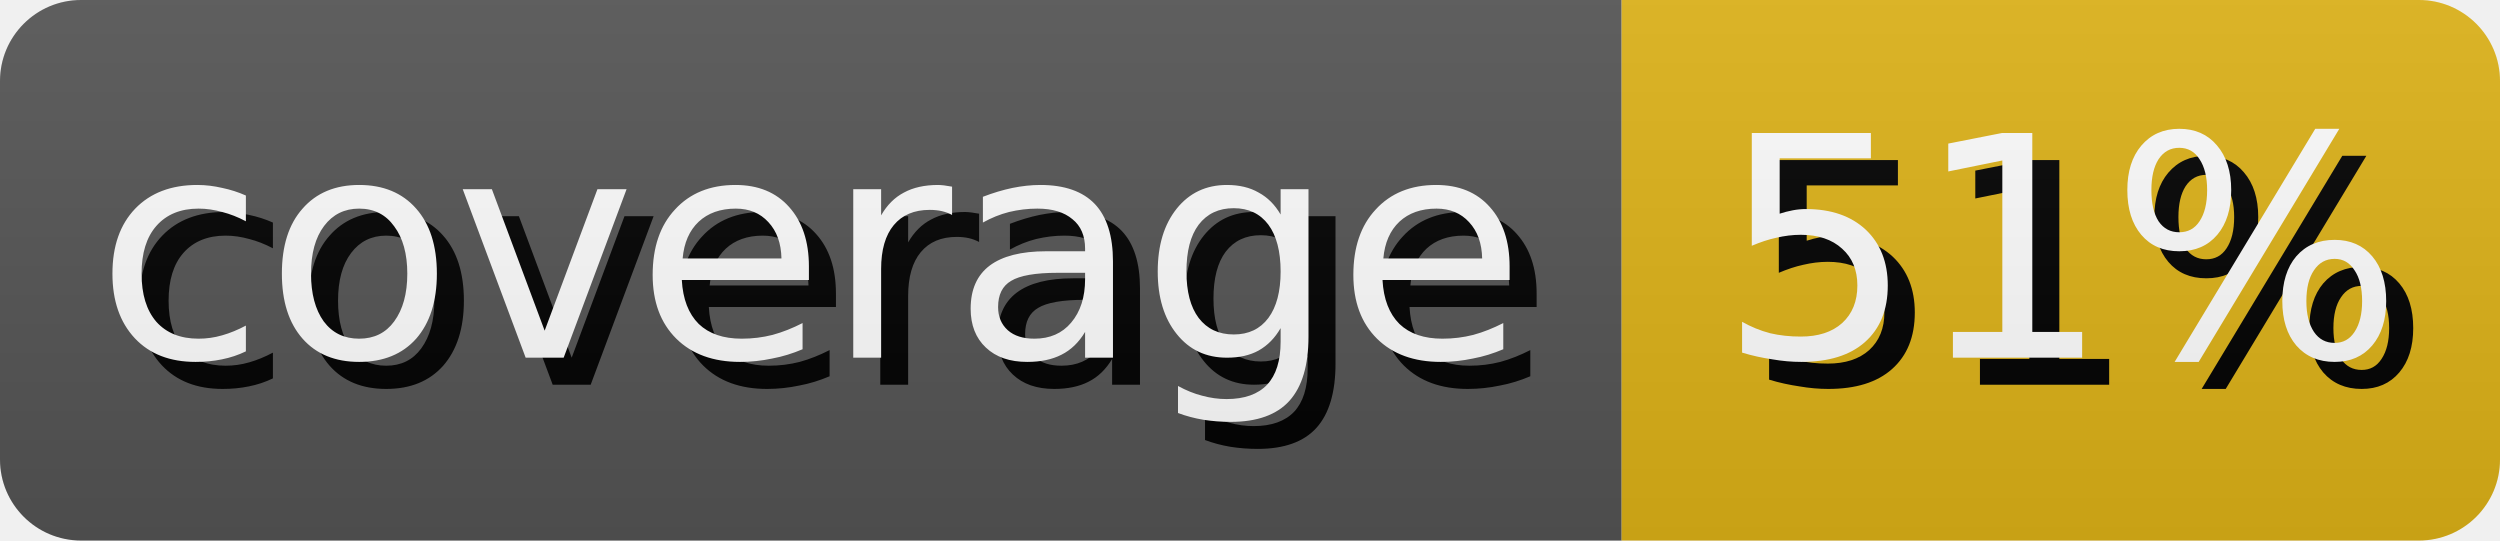
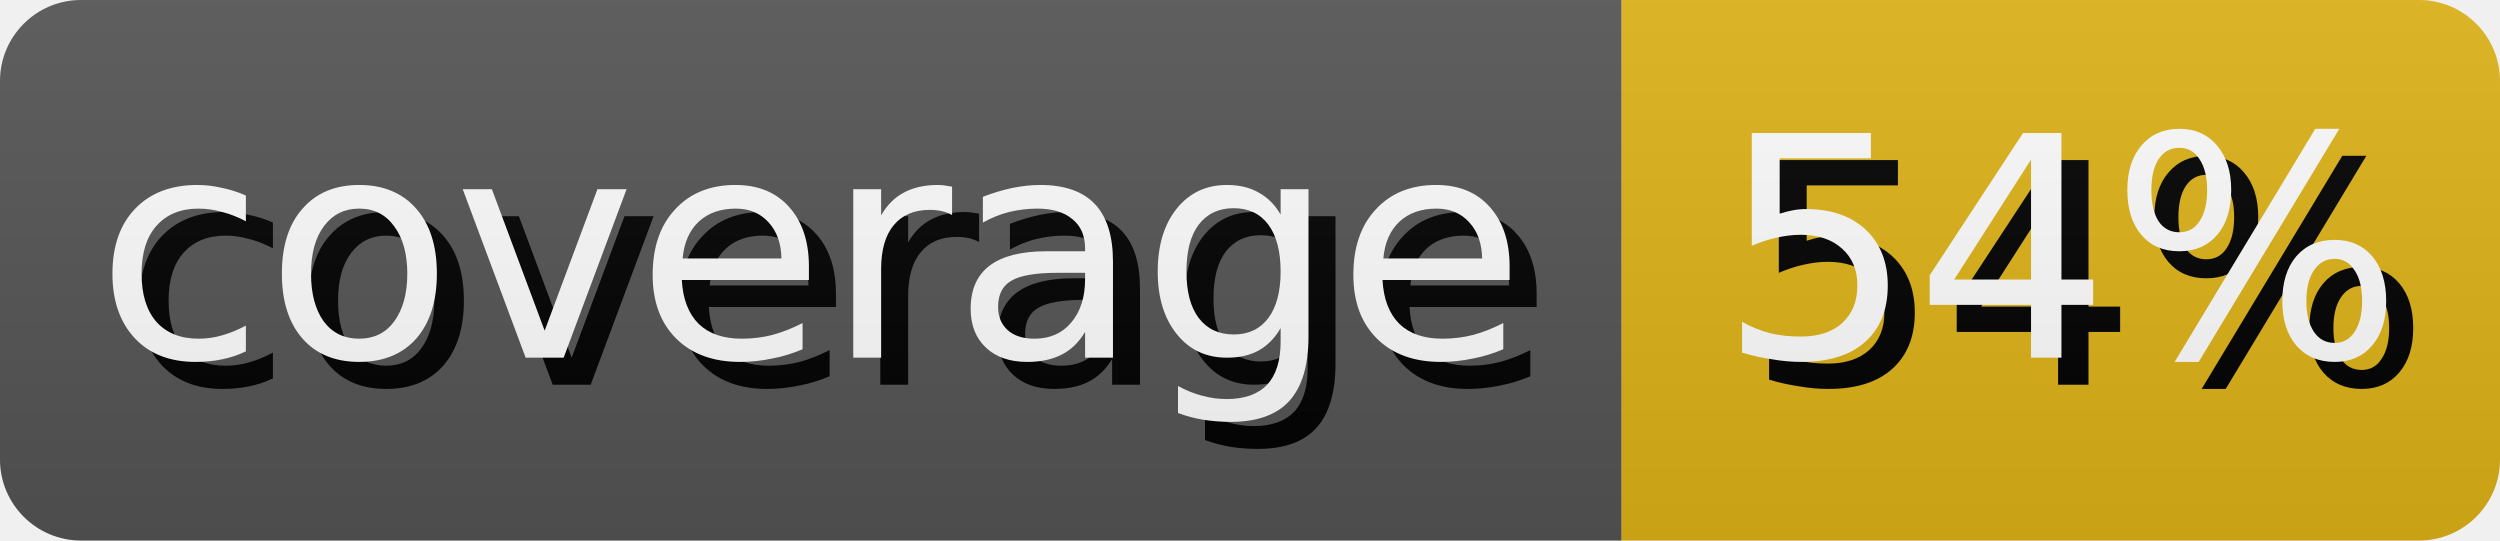
- <svg xmlns="http://www.w3.org/2000/svg" width="92.5" height="20" role="img" aria-label="coverage: 51%">
+ <svg xmlns="http://www.w3.org/2000/svg" width="92.5" height="20" role="img" aria-label="coverage: 54%">
  <style>
        rect {
            height: 20px;
        }

        text {
            text-rendering: geometricPrecision;
            dominant-baseline: middle;
            text-anchor: middle;
            font-family: Verdana,Geneva,DejaVu Sans,sans-serif;
            font-size: 11.4px;
            fill: #fff;
        }

        .shadow {
            transform: translate(1px, 1px);
            fill: #010101;
        }
    </style>
  <linearGradient id="s" x2="0" y2="100%">
    <stop offset="0" stop-color="#bbb" stop-opacity=".1" />
    <stop offset="1" stop-opacity=".1" />
  </linearGradient>
  <clipPath id="r">
    <rect width="100%" rx="3" fill="#fff" />
  </clipPath>
  <g clip-path="url(#r)">
    <g>
      <rect width="60.0" fill="#555" />
      <text x="30.0" y="10.0" class="shadow">coverage</text>
      <text x="30.0" y="10.0">coverage</text>
    </g>
    <g transform="translate(60.0 0)">
      <rect width="32.5" fill="#dfb317" />
-       <text x="16.25" y="10.0" class="shadow">51%</text>
-       <text x="16.25" y="10.0">51%</text>
+       <text x="16.25" y="10.0" class="shadow">54%</text>
+       <text x="16.25" y="10.0">54%</text>
    </g>
    <rect width="100%" height="100%" fill="url(#s)" />
  </g>
</svg>
